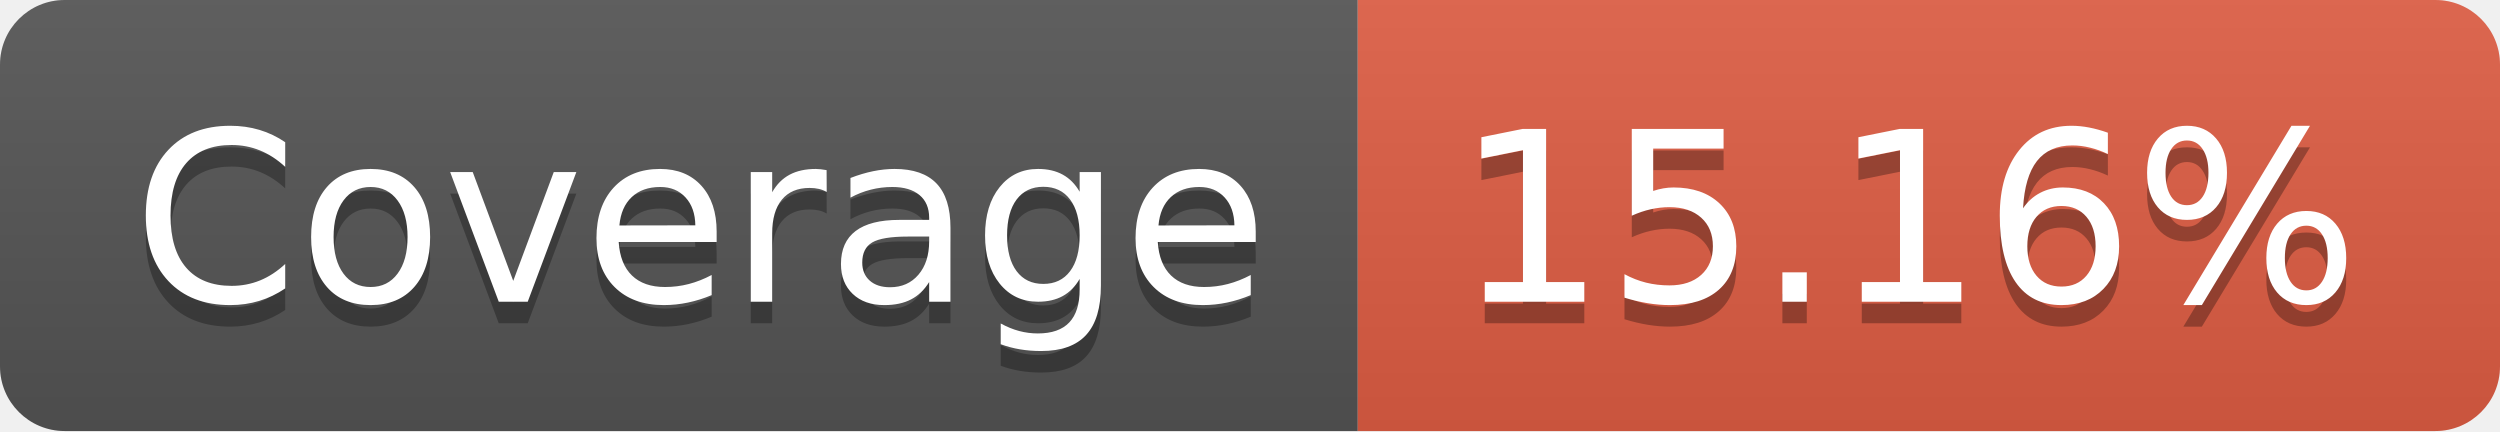
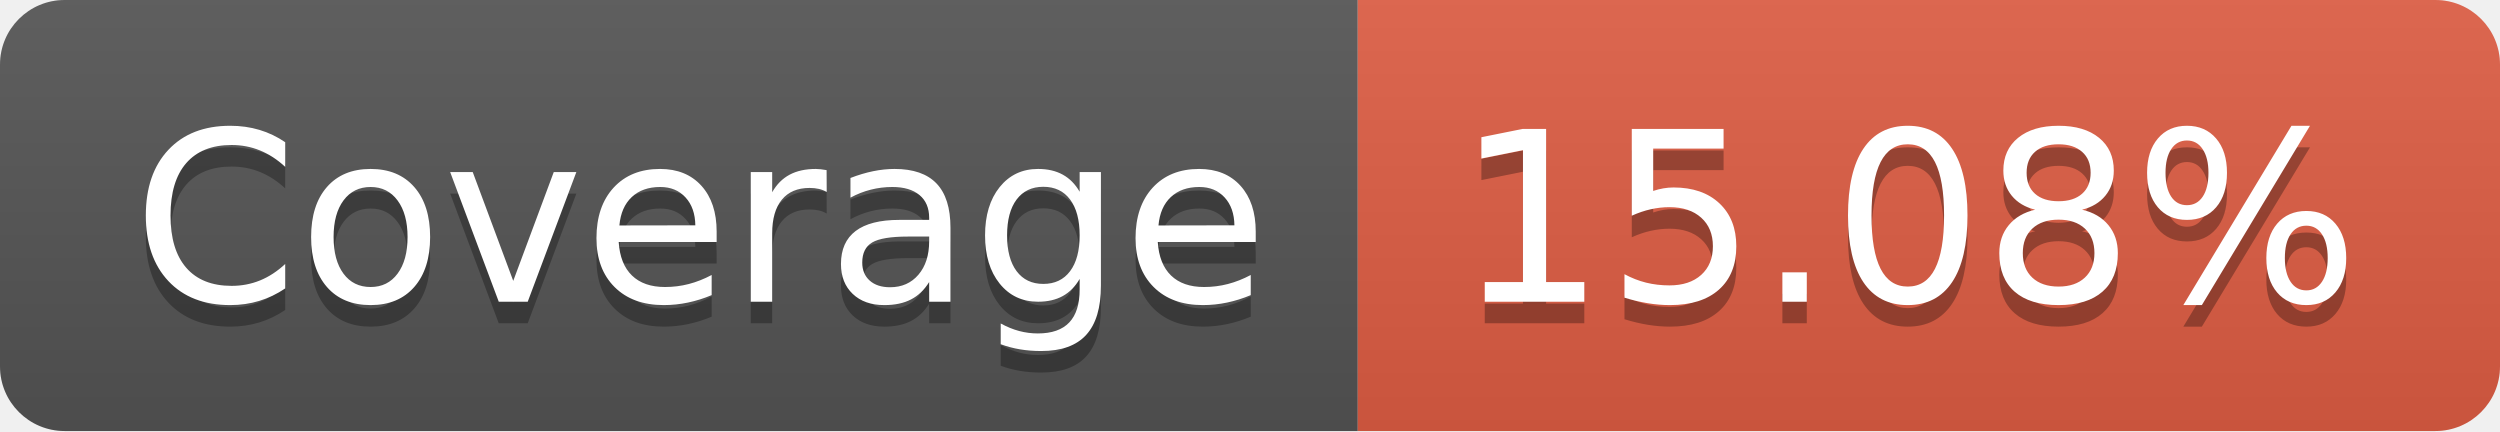
- <svg xmlns="http://www.w3.org/2000/svg" width="116" height="20" role="img" aria-label="Coverage: 15.16%">
+ <svg xmlns="http://www.w3.org/2000/svg" width="116" height="20" role="img" aria-label="Coverage: 15.08%">
  <linearGradient id="s" x2="0" y2="100%">
    <stop offset="0" stop-color="#bbb" stop-opacity=".1" />
    <stop offset="1" stop-opacity=".1" />
  </linearGradient>
  <clipPath id="r">
    <rect width="116" height="20" rx="3" fill="#fff" />
  </clipPath>
  <g clip-path="url(#r)">
    <rect width="63" height="20" fill="#555" />
    <rect x="63" width="53" height="20" fill="#e05d44" />
    <rect width="116" height="20" fill="url(#s)" />
  </g>
  <g fill="#fff" text-anchor="middle" font-family="Verdana,Geneva,DejaVu Sans,sans-serif" text-rendering="geometricPrecision" font-size="110">
    <text aria-hidden="true" x="325" y="150" fill="#010101" fill-opacity=".3" transform="scale(.1)" textLength="530">Coverage</text>
    <text x="325" y="140" transform="scale(.1)" fill="#fff" textLength="530">Coverage</text>
-     <text aria-hidden="true" x="885" y="150" fill="#010101" fill-opacity=".3" transform="scale(.1)" textLength="430">15.16%</text>
-     <text x="885" y="140" transform="scale(.1)" fill="#fff" textLength="430">15.16%</text>
+     <text aria-hidden="true" x="885" y="150" fill="#010101" fill-opacity=".3" transform="scale(.1)" textLength="430">15.08%</text>
+     <text x="885" y="140" transform="scale(.1)" fill="#fff" textLength="430">15.08%</text>
  </g>
</svg>
